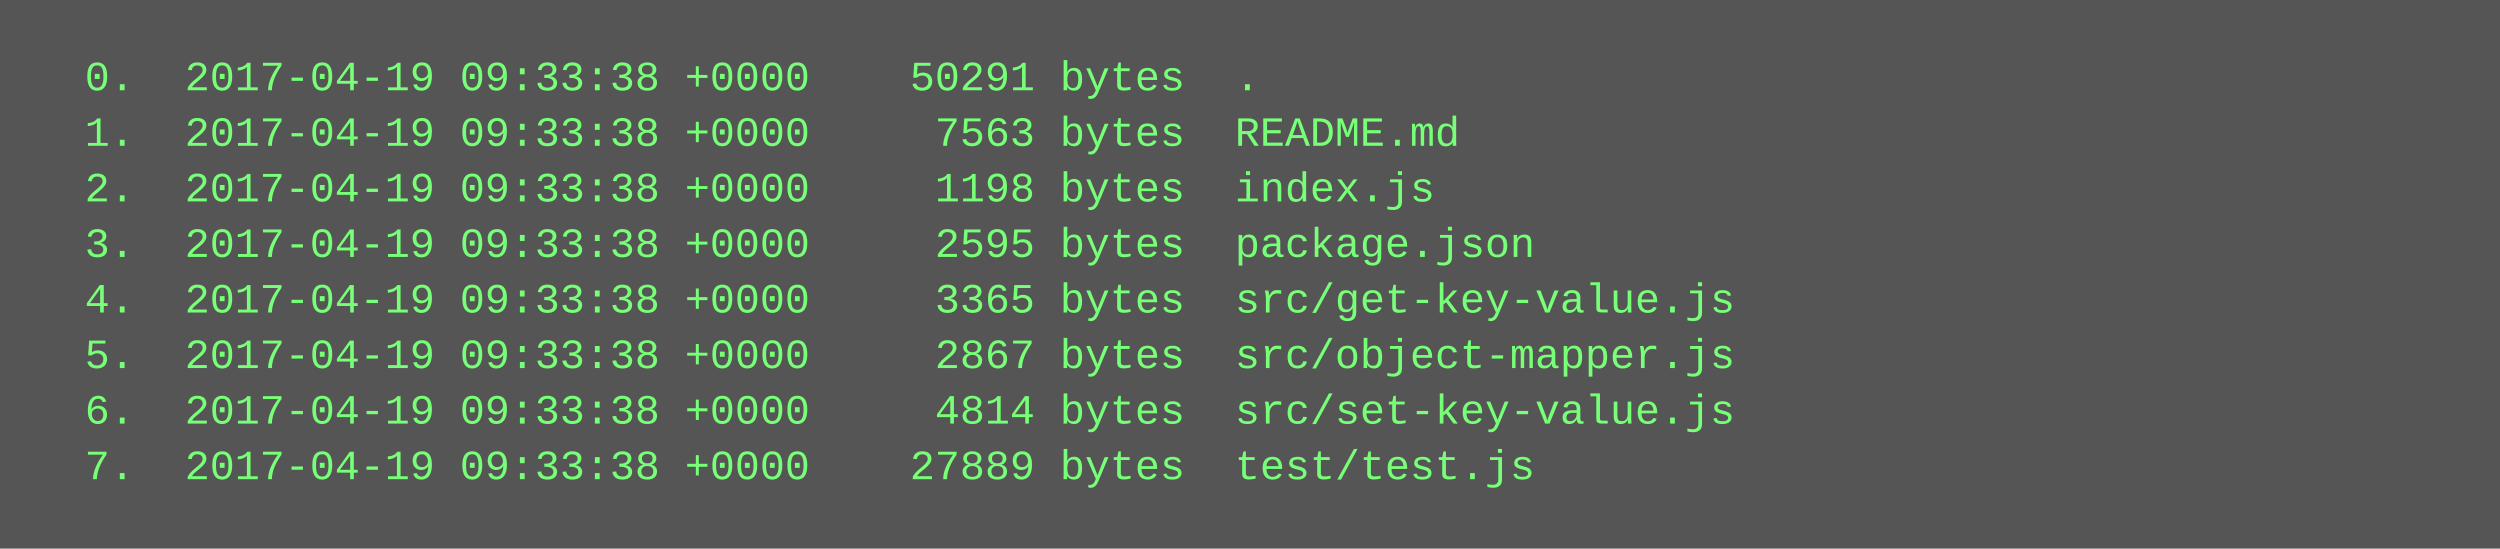
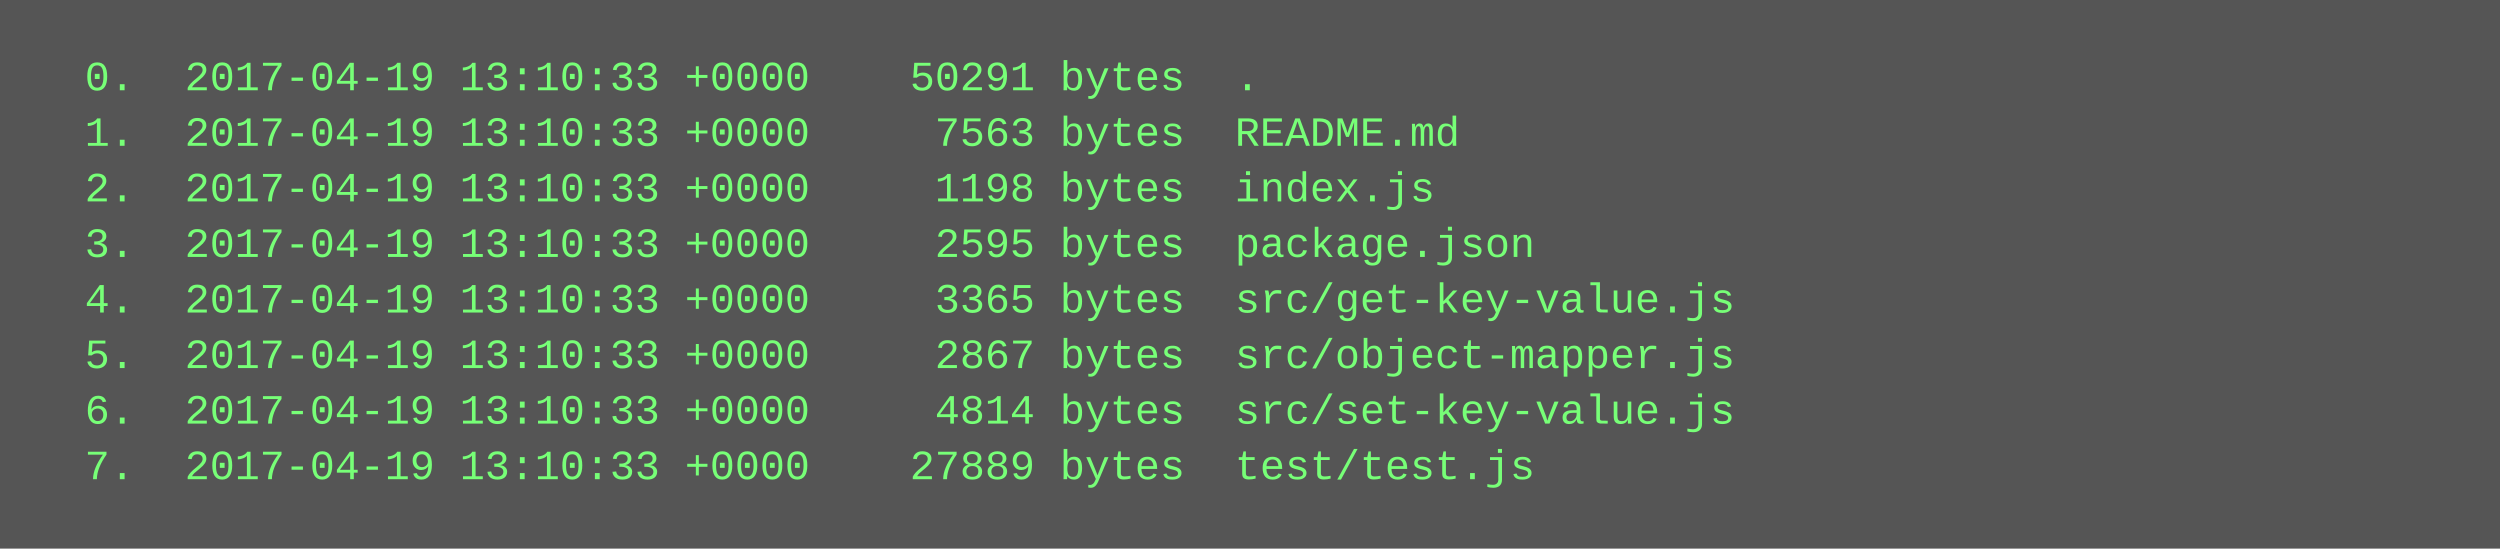
<svg xmlns="http://www.w3.org/2000/svg" height="158" width="720">
  <rect height="158" fill="#555" width="720" />
  <text fill="#7f7" font-family="Courier New" font-size="12" xml:space="preserve">
-     <tspan x="10" y="26">  0.  2017-04-19 09:33:38 +0000    50291 bytes  .</tspan>
-     <tspan x="10" y="42">  1.  2017-04-19 09:33:38 +0000     7563 bytes  README.md</tspan>
-     <tspan x="10" y="58">  2.  2017-04-19 09:33:38 +0000     1198 bytes  index.js</tspan>
-     <tspan x="10" y="74">  3.  2017-04-19 09:33:38 +0000     2595 bytes  package.json</tspan>
-     <tspan x="10" y="90">  4.  2017-04-19 09:33:38 +0000     3365 bytes  src/get-key-value.js</tspan>
-     <tspan x="10" y="106">  5.  2017-04-19 09:33:38 +0000     2867 bytes  src/object-mapper.js</tspan>
-     <tspan x="10" y="122">  6.  2017-04-19 09:33:38 +0000     4814 bytes  src/set-key-value.js</tspan>
-     <tspan x="10" y="138">  7.  2017-04-19 09:33:38 +0000    27889 bytes  test/test.js</tspan>
+     <tspan x="10" y="26">  0.  2017-04-19 13:10:33 +0000    50291 bytes  .</tspan>
+     <tspan x="10" y="42">  1.  2017-04-19 13:10:33 +0000     7563 bytes  README.md</tspan>
+     <tspan x="10" y="58">  2.  2017-04-19 13:10:33 +0000     1198 bytes  index.js</tspan>
+     <tspan x="10" y="74">  3.  2017-04-19 13:10:33 +0000     2595 bytes  package.json</tspan>
+     <tspan x="10" y="90">  4.  2017-04-19 13:10:33 +0000     3365 bytes  src/get-key-value.js</tspan>
+     <tspan x="10" y="106">  5.  2017-04-19 13:10:33 +0000     2867 bytes  src/object-mapper.js</tspan>
+     <tspan x="10" y="122">  6.  2017-04-19 13:10:33 +0000     4814 bytes  src/set-key-value.js</tspan>
+     <tspan x="10" y="138">  7.  2017-04-19 13:10:33 +0000    27889 bytes  test/test.js</tspan>
  </text>
</svg>
